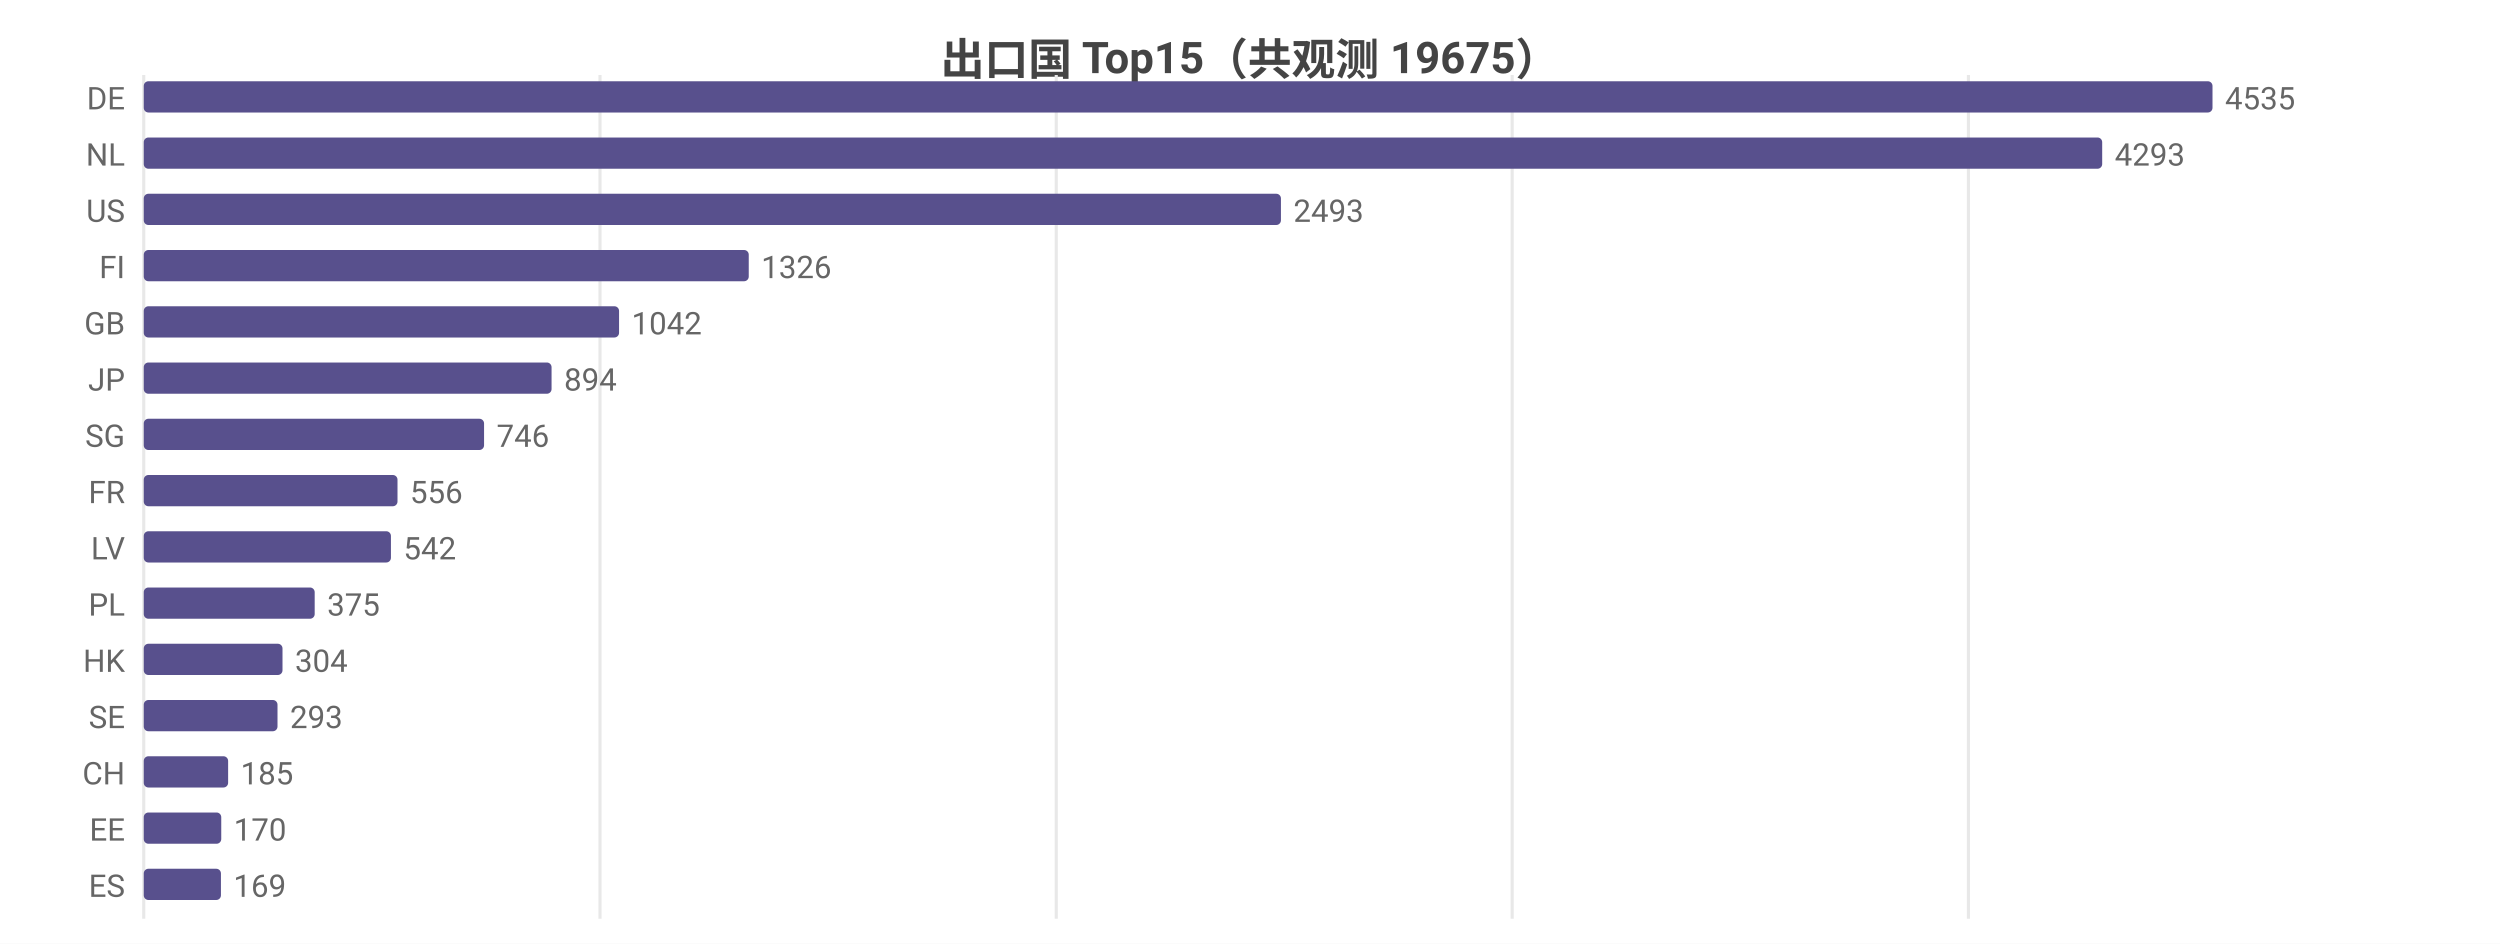
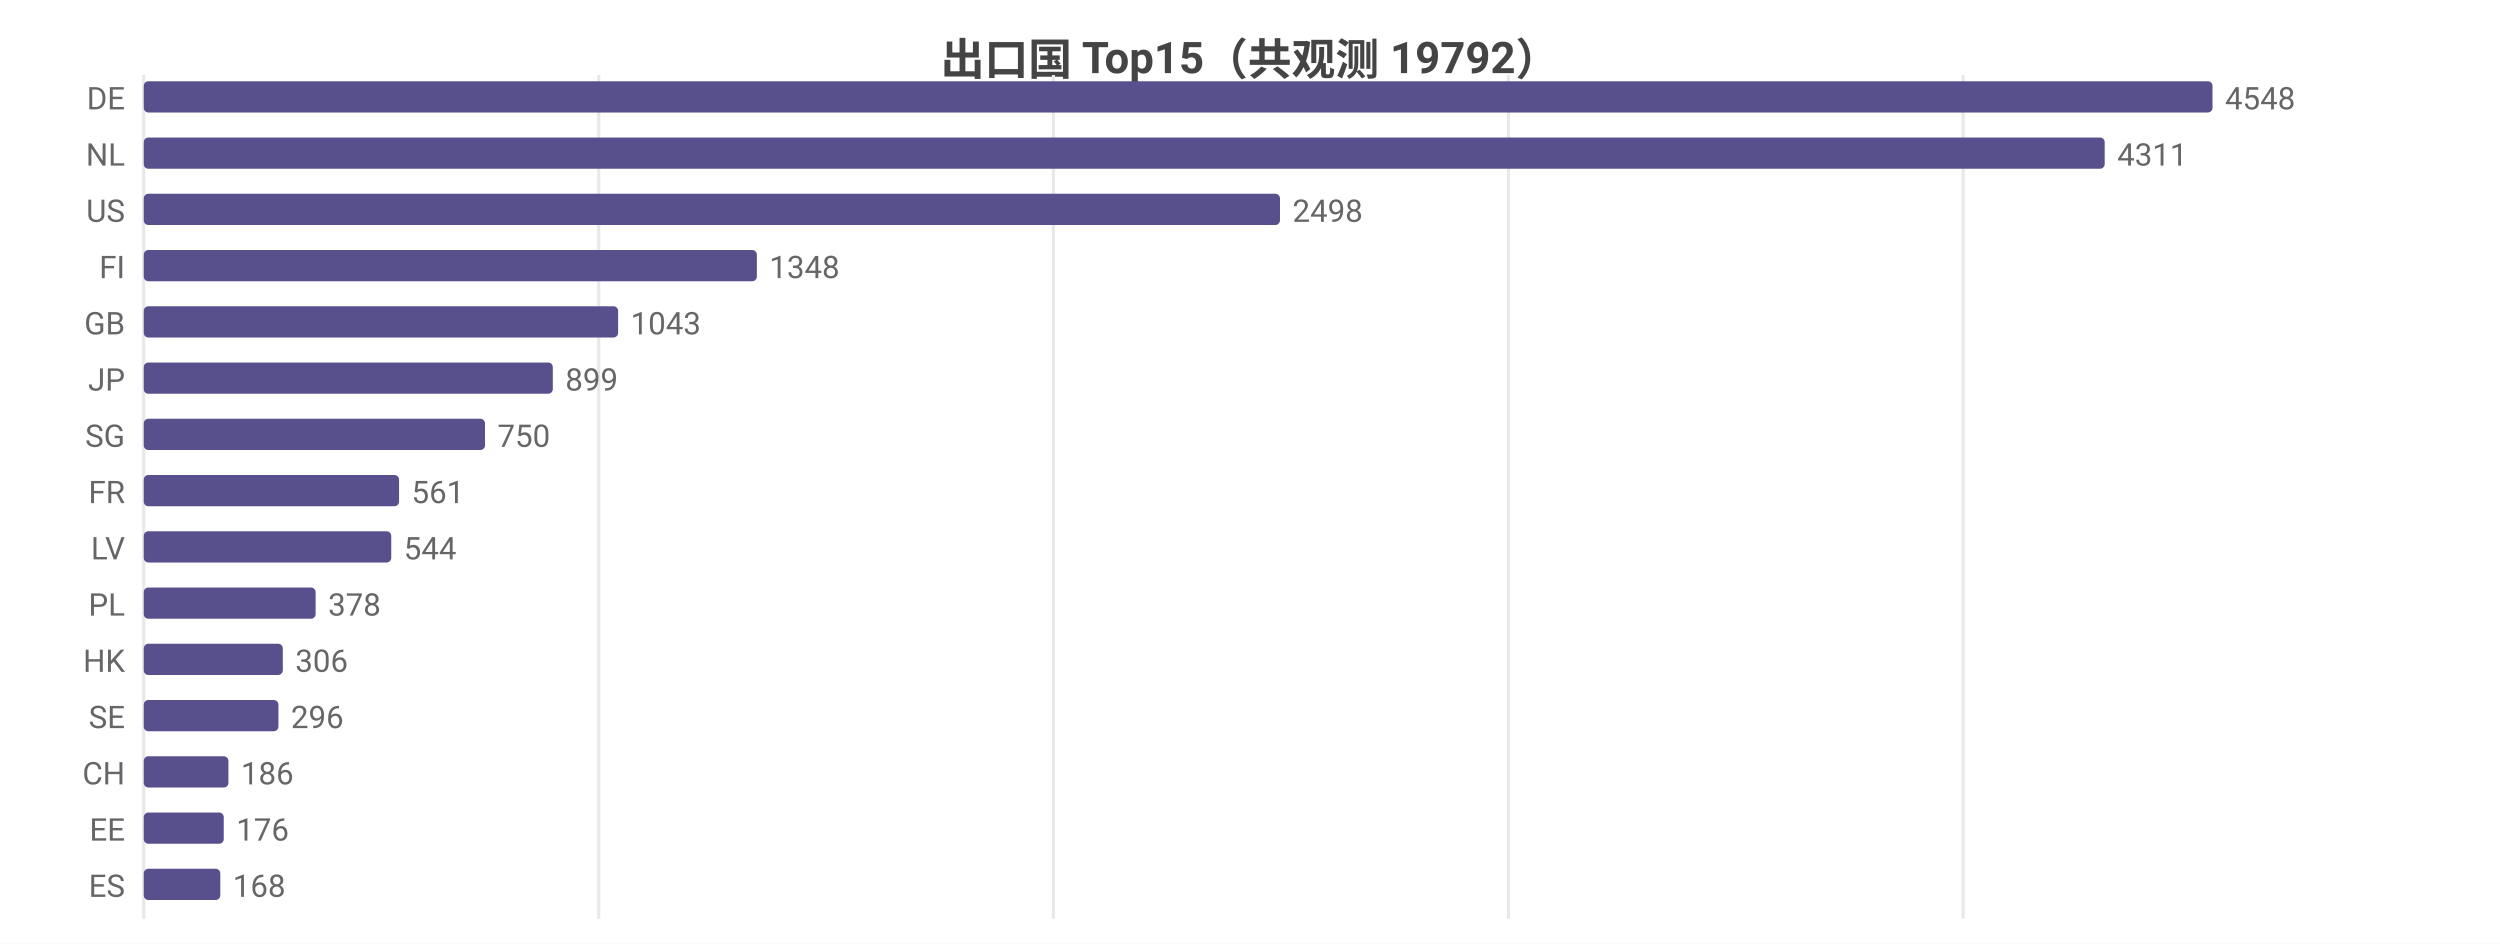
<svg xmlns="http://www.w3.org/2000/svg" width="800" height="302" viewBox="0 0 800 302">
  <rect width="800" height="302" fill="#ffffff" />
  <style>text{font-family:system-ui,-apple-system,'Segoe UI',Roboto,'PingFang SC','Microsoft YaHei','Noto Sans CJK SC',sans-serif}.g{stroke:#e8e8e8;stroke-width:1}.a{stroke:#999;stroke-width:1}.t{font-size:10px;fill:#666}.m{font-size:10px;text-anchor:middle;fill:#666}.e{font-size:10px;text-anchor:end;fill:#666}.l{font-size:11px;fill:#333}.tt{font-size:14px;font-weight:600;text-anchor:middle;fill:#444}.em{font-size:13px;text-anchor:middle;fill:#999}</style>
-   <text class="tt" x="400.0" y="24">出口国 Top15（共观测 19675）</text>
+   <text class="tt" x="400.0" y="24">出口国 Top15（共观测 19792）</text>
  <line class="g" x1="46" y1="24" x2="46" y2="294" />
-   <line class="g" x1="192.0" y1="24" x2="192.0" y2="294" />
-   <line class="g" x1="338.0" y1="24" x2="338.0" y2="294" />
-   <line class="g" x1="483.9" y1="24" x2="483.9" y2="294" />
-   <line class="g" x1="629.9" y1="24" x2="629.9" y2="294" />
+   <line class="g" x1="191.6" y1="24" x2="191.6" y2="294" />
+   <line class="g" x1="337.1" y1="24" x2="337.1" y2="294" />
+   <line class="g" x1="482.7" y1="24" x2="482.7" y2="294" />
+   <line class="g" x1="628.2" y1="24" x2="628.2" y2="294" />
  <text class="e" x="40" y="35">DE</text>
  <rect x="46" y="26" width="662" height="10" fill="#58508d" rx="1.5" />
-   <text class="t" x="712" y="35">4535</text>
+   <text class="t" x="712" y="35">4548</text>
  <text class="e" x="40" y="53">NL</text>
-   <rect x="46" y="44" width="626.7" height="10" fill="#58508d" rx="1.5" />
-   <text class="t" x="676.7" y="53">4293</text>
+   <rect x="46" y="44" width="627.5" height="10" fill="#58508d" rx="1.5" />
+   <text class="t" x="677.5" y="53">4311</text>
  <text class="e" x="40" y="71">US</text>
-   <rect x="46" y="62" width="363.9" height="10" fill="#58508d" rx="1.5" />
-   <text class="t" x="413.9" y="71">2493</text>
+   <rect x="46" y="62" width="363.6" height="10" fill="#58508d" rx="1.5" />
+   <text class="t" x="413.6" y="71">2498</text>
  <text class="e" x="40" y="89">FI</text>
-   <rect x="46" y="80" width="193.6" height="10" fill="#58508d" rx="1.5" />
-   <text class="t" x="243.6" y="89">1326</text>
+   <rect x="46" y="80" width="196.2" height="10" fill="#58508d" rx="1.5" />
+   <text class="t" x="246.2" y="89">1348</text>
  <text class="e" x="40" y="107">GB</text>
-   <rect x="46" y="98" width="152.1" height="10" fill="#58508d" rx="1.5" />
-   <text class="t" x="202.1" y="107">1042</text>
+   <rect x="46" y="98" width="151.8" height="10" fill="#58508d" rx="1.5" />
+   <text class="t" x="201.8" y="107">1043</text>
  <text class="e" x="40" y="125">JP</text>
-   <rect x="46" y="116" width="130.5" height="10" fill="#58508d" rx="1.5" />
-   <text class="t" x="180.5" y="125">894</text>
+   <rect x="46" y="116" width="130.9" height="10" fill="#58508d" rx="1.5" />
+   <text class="t" x="180.9" y="125">899</text>
  <text class="e" x="40" y="143">SG</text>
-   <rect x="46" y="134" width="108.9" height="10" fill="#58508d" rx="1.5" />
-   <text class="t" x="158.9" y="143">746</text>
+   <rect x="46" y="134" width="109.2" height="10" fill="#58508d" rx="1.5" />
+   <text class="t" x="159.2" y="143">750</text>
  <text class="e" x="40" y="161">FR</text>
-   <rect x="46" y="152" width="81.2" height="10" fill="#58508d" rx="1.5" />
-   <text class="t" x="131.2" y="161">556</text>
+   <rect x="46" y="152" width="81.7" height="10" fill="#58508d" rx="1.5" />
+   <text class="t" x="131.7" y="161">561</text>
  <text class="e" x="40" y="179">LV</text>
-   <rect x="46" y="170" width="79.1" height="10" fill="#58508d" rx="1.5" />
-   <text class="t" x="129.1" y="179">542</text>
+   <rect x="46" y="170" width="79.2" height="10" fill="#58508d" rx="1.5" />
+   <text class="t" x="129.2" y="179">544</text>
  <text class="e" x="40" y="197">PL</text>
-   <rect x="46" y="188" width="54.7" height="10" fill="#58508d" rx="1.5" />
-   <text class="t" x="104.7" y="197">375</text>
+   <rect x="46" y="188" width="55.0" height="10" fill="#58508d" rx="1.5" />
+   <text class="t" x="105.0" y="197">378</text>
  <text class="e" x="40" y="215">HK</text>
-   <rect x="46" y="206" width="44.4" height="10" fill="#58508d" rx="1.5" />
-   <text class="t" x="94.4" y="215">304</text>
+   <rect x="46" y="206" width="44.5" height="10" fill="#58508d" rx="1.5" />
+   <text class="t" x="94.5" y="215">306</text>
  <text class="e" x="40" y="233">SE</text>
-   <rect x="46" y="224" width="42.8" height="10" fill="#58508d" rx="1.5" />
-   <text class="t" x="92.8" y="233">293</text>
+   <rect x="46" y="224" width="43.1" height="10" fill="#58508d" rx="1.5" />
+   <text class="t" x="93.1" y="233">296</text>
  <text class="e" x="40" y="251">CH</text>
-   <rect x="46" y="242" width="27.0" height="10" fill="#58508d" rx="1.5" />
-   <text class="t" x="77.0" y="251">185</text>
+   <rect x="46" y="242" width="27.1" height="10" fill="#58508d" rx="1.5" />
+   <text class="t" x="77.1" y="251">186</text>
  <text class="e" x="40" y="269">EE</text>
-   <rect x="46" y="260" width="24.8" height="10" fill="#58508d" rx="1.5" />
-   <text class="t" x="74.8" y="269">170</text>
+   <rect x="46" y="260" width="25.6" height="10" fill="#58508d" rx="1.5" />
+   <text class="t" x="75.6" y="269">176</text>
  <text class="e" x="40" y="287">ES</text>
-   <rect x="46" y="278" width="24.7" height="10" fill="#58508d" rx="1.5" />
-   <text class="t" x="74.7" y="287">169</text>
+   <rect x="46" y="278" width="24.5" height="10" fill="#58508d" rx="1.5" />
+   <text class="t" x="74.5" y="287">168</text>
</svg>
